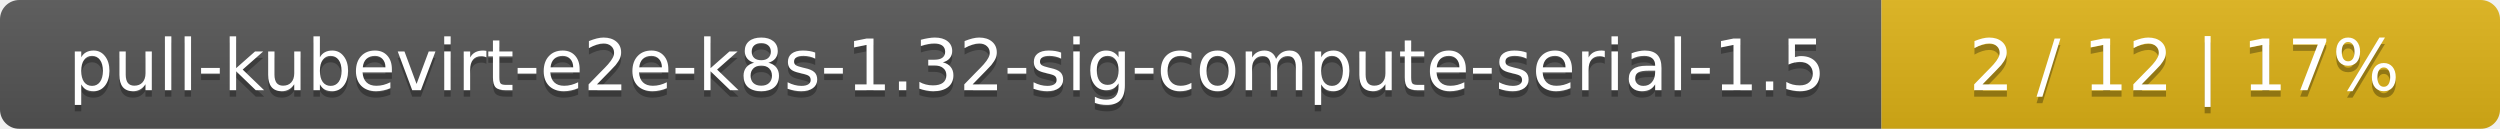
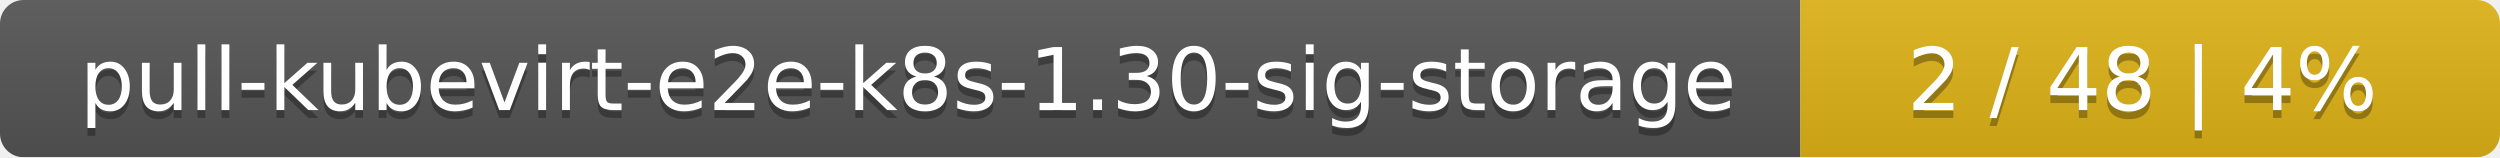
- <svg xmlns="http://www.w3.org/2000/svg" width="388" height="20">
+ <svg xmlns="http://www.w3.org/2000/svg" width="318" height="20">
  <linearGradient id="smooth" x2="0" y2="100%">
    <stop offset="0" stop-color="#bbb" stop-opacity=".1" />
    <stop offset="1" stop-opacity=".1" />
  </linearGradient>
  <mask id="round">
-     <rect width="388" height="20" rx="3" fill="#fff" />
+     <rect width="318" height="20" rx="3" fill="#fff" />
  </mask>
  <g mask="url(#round)">
-     <rect width="292" height="20" fill="#555" />
-     <rect x="292" width="96" height="20" fill="#dfb317" />
-     <rect width="388" height="20" fill="url(#smooth)" />
+     <rect width="229" height="20" fill="#555" />
+     <rect x="229" width="89" height="20" fill="#dfb317" />
+     <rect width="318" height="20" fill="url(#smooth)" />
  </g>
  <g fill="#fff" text-anchor="middle" font-family="DejaVu Sans,Verdana,Geneva,sans-serif" font-size="11">
-     <text x="147" y="15" fill="#010101" fill-opacity=".3">pull-kubevirt-e2e-k8s-1.32-sig-compute-serial-1.5</text>
-     <text x="147" y="14">pull-kubevirt-e2e-k8s-1.32-sig-compute-serial-1.5</text>
-     <text x="339" y="15" fill="#010101" fill-opacity=".3">2 / 12    |    17%</text>
-     <text x="339" y="14">2 / 12    |    17%</text>
+     <text x="115.5" y="15" fill="#010101" fill-opacity=".3">pull-kubevirt-e2e-k8s-1.30-sig-storage</text>
+     <text x="115.5" y="14">pull-kubevirt-e2e-k8s-1.30-sig-storage</text>
+     <text x="272.5" y="15" fill="#010101" fill-opacity=".3">2 / 48    |    4%</text>
+     <text x="272.5" y="14">2 / 48    |    4%</text>
  </g>
</svg>
